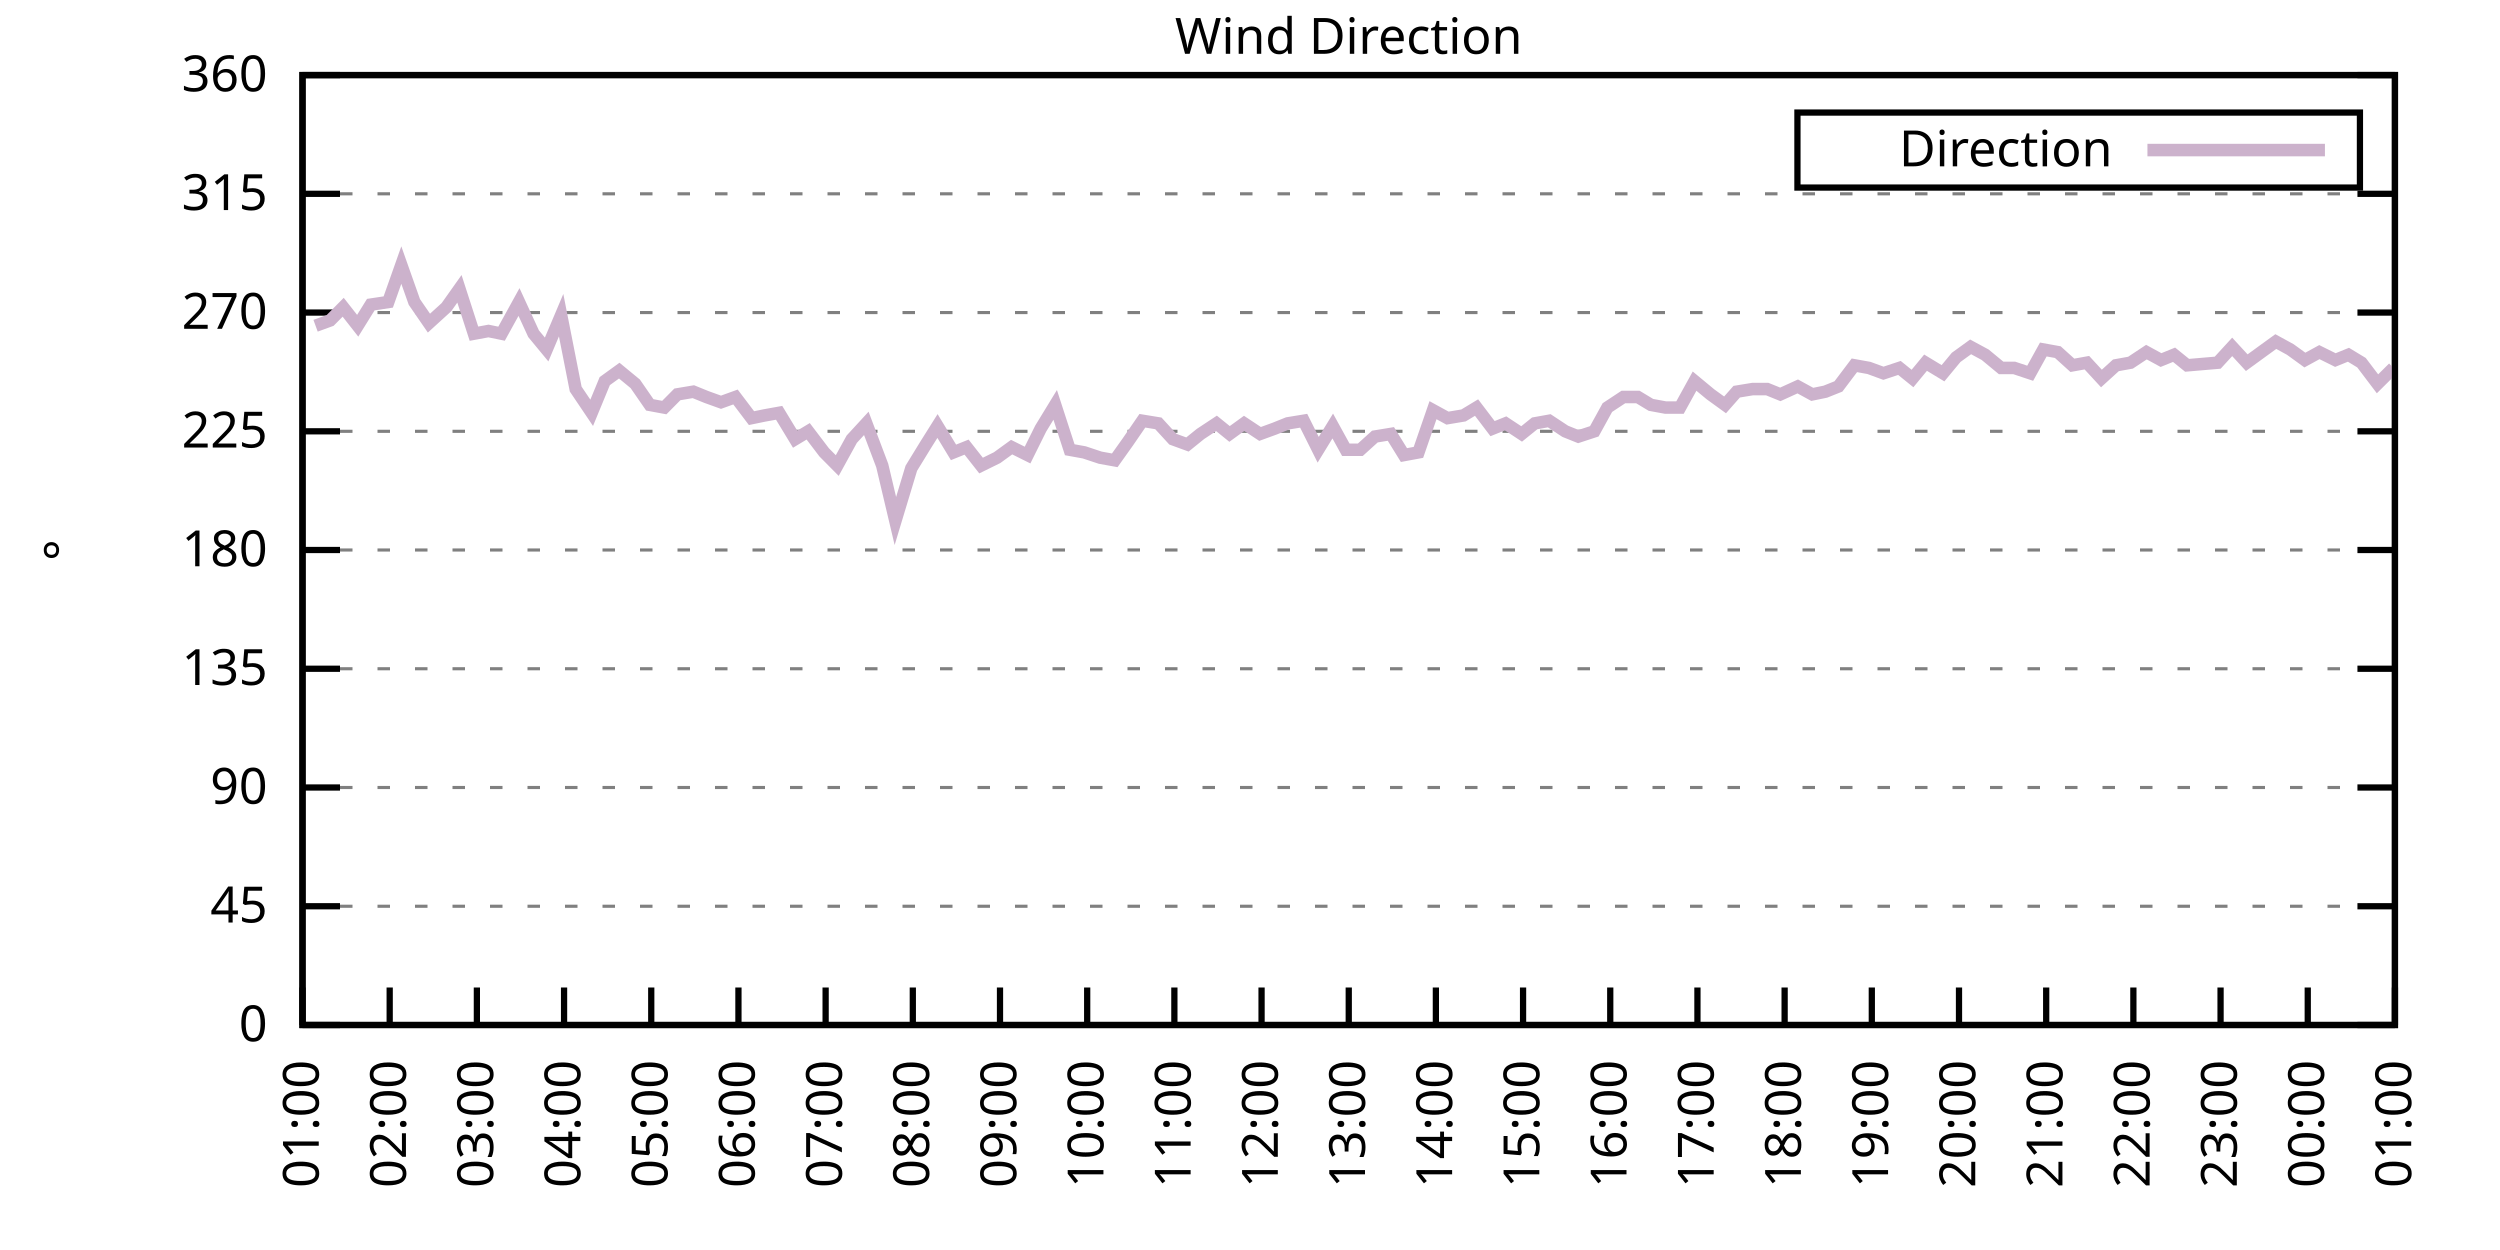
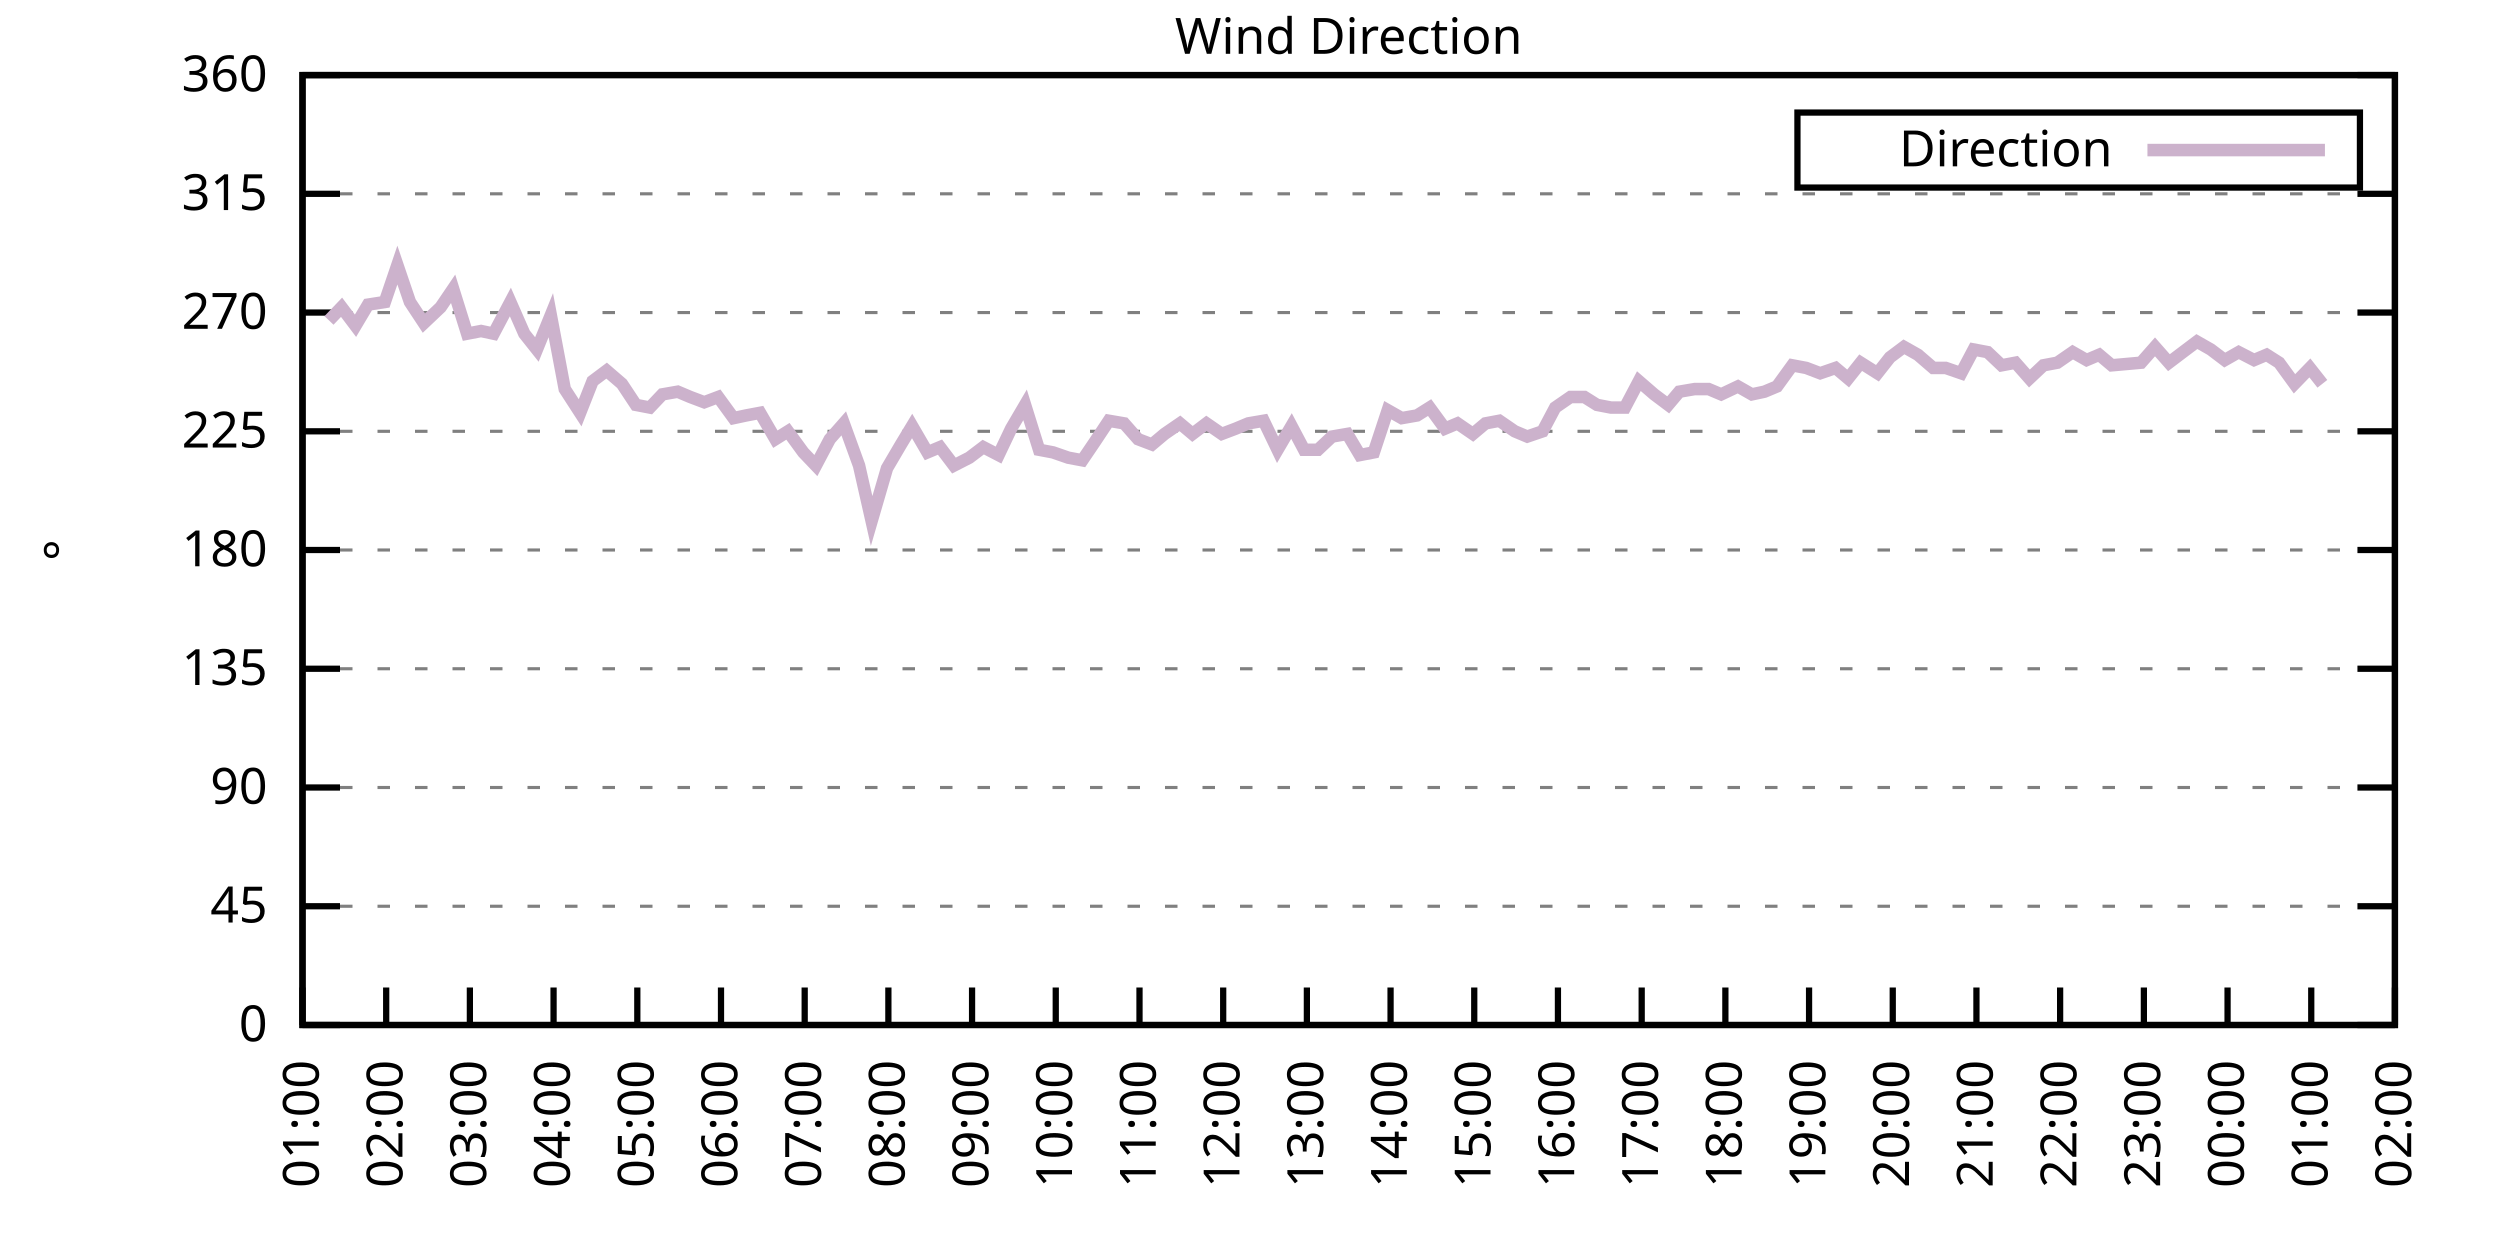
<svg xmlns="http://www.w3.org/2000/svg" xmlns:xlink="http://www.w3.org/1999/xlink" width="400" height="200" viewBox="0 0 400 200">
  <g id="gnuplot_canvas">
    <rect x="0" y="0" width="400" height="200" fill="none" />
    <defs>
      <circle id="gpDot" r="0.5" stroke-width="0.5" stroke="currentColor" />
      <path id="gpPt0" stroke-width="0.333" stroke="currentColor" d="M-1,0 h2 M0,-1 v2" />
      <path id="gpPt1" stroke-width="0.333" stroke="currentColor" d="M-1,-1 L1,1 M1,-1 L-1,1" />
      <path id="gpPt2" stroke-width="0.333" stroke="currentColor" d="M-1,0 L1,0 M0,-1 L0,1 M-1,-1 L1,1 M-1,1 L1,-1" />
      <rect id="gpPt3" stroke-width="0.333" stroke="currentColor" x="-1" y="-1" width="2" height="2" />
      <rect id="gpPt4" stroke-width="0.333" stroke="currentColor" fill="currentColor" x="-1" y="-1" width="2" height="2" />
      <circle id="gpPt5" stroke-width="0.333" stroke="currentColor" cx="0" cy="0" r="1" />
      <use xlink:href="#gpPt5" id="gpPt6" fill="currentColor" stroke="none" />
      <path id="gpPt7" stroke-width="0.333" stroke="currentColor" d="M0,-1.33 L-1.33,0.67 L1.33,0.67 z" />
      <use xlink:href="#gpPt7" id="gpPt8" fill="currentColor" stroke="none" />
      <use xlink:href="#gpPt7" id="gpPt9" stroke="currentColor" transform="rotate(180)" />
      <use xlink:href="#gpPt9" id="gpPt10" fill="currentColor" stroke="none" />
      <use xlink:href="#gpPt3" id="gpPt11" stroke="currentColor" transform="rotate(45)" />
      <use xlink:href="#gpPt11" id="gpPt12" fill="currentColor" stroke="none" />
      <path id="gpPt13" stroke-width="0.333" stroke="currentColor" d="M0,1.330 L1.265,0.411 L0.782,-1.067 L-0.782,-1.076 L-1.265,0.411 z" />
      <use xlink:href="#gpPt13" id="gpPt14" fill="currentColor" stroke="none" />
      <filter id="textbox" filterUnits="objectBoundingBox" x="0" y="0" height="1" width="1">
        <feFlood flood-color="white" flood-opacity="1" result="bgnd" />
        <feComposite in="SourceGraphic" in2="bgnd" operator="atop" />
      </filter>
      <filter id="greybox" filterUnits="objectBoundingBox" x="0" y="0" height="1" width="1">
        <feFlood flood-color="lightgrey" flood-opacity="1" result="grey" />
        <feComposite in="SourceGraphic" in2="grey" operator="atop" />
      </filter>
    </defs>
    <g fill="none" color="white" stroke="currentColor" stroke-width="1.00" stroke-linecap="butt" stroke-linejoin="miter">
</g>
    <g fill="none" color="black" stroke="currentColor" stroke-width="1.00" stroke-linecap="butt" stroke-linejoin="miter">
      <g stroke="none" shape-rendering="crispEdges">
        <polygon fill="rgb(255, 255, 255)" points="48.40,164.00 383.18,164.00 383.18,12.02 48.40,12.02 " />
      </g>
    </g>
    <g fill="none" color="black" stroke="currentColor" stroke-width="1.00" stroke-linecap="butt" stroke-linejoin="miter">
</g>
    <g fill="none" color="black" stroke="black" stroke-width="0.50" stroke-linecap="butt" stroke-linejoin="miter">
</g>
    <g fill="none" color="gray" stroke="currentColor" stroke-width="0.50" stroke-linecap="butt" stroke-linejoin="miter">
      <path stroke="gray" stroke-dasharray="2,4" class="gridline" d="M48.40,164.00 L383.19,164.00  " />
    </g>
    <g fill="none" color="gray" stroke="gray" stroke-width="1.00" stroke-linecap="butt" stroke-linejoin="miter">
</g>
    <g fill="none" color="black" stroke="currentColor" stroke-width="1.00" stroke-linecap="butt" stroke-linejoin="miter">
      <path stroke="black" d="M48.40,164.00 L54.40,164.00 M383.19,164.00 L377.19,164.00  " />
      <g transform="translate(42.80,166.60)" stroke="none" fill="black" font-family="Sans" font-size="8.00" text-anchor="end">
        <text>
          <tspan font-family="Sans"> 0</tspan>
        </text>
      </g>
    </g>
    <g fill="none" color="black" stroke="currentColor" stroke-width="1.00" stroke-linecap="butt" stroke-linejoin="miter">
</g>
    <g fill="none" color="black" stroke="black" stroke-width="0.50" stroke-linecap="butt" stroke-linejoin="miter">
</g>
    <g fill="none" color="gray" stroke="currentColor" stroke-width="0.50" stroke-linecap="butt" stroke-linejoin="miter">
      <path stroke="gray" stroke-dasharray="2,4" class="gridline" d="M48.40,145.00 L383.19,145.00  " />
    </g>
    <g fill="none" color="gray" stroke="gray" stroke-width="1.00" stroke-linecap="butt" stroke-linejoin="miter">
</g>
    <g fill="none" color="black" stroke="currentColor" stroke-width="1.00" stroke-linecap="butt" stroke-linejoin="miter">
      <path stroke="black" d="M48.40,145.00 L54.40,145.00 M383.19,145.00 L377.19,145.00  " />
      <g transform="translate(42.80,147.60)" stroke="none" fill="black" font-family="Sans" font-size="8.00" text-anchor="end">
        <text>
          <tspan font-family="Sans"> 45</tspan>
        </text>
      </g>
    </g>
    <g fill="none" color="black" stroke="currentColor" stroke-width="1.00" stroke-linecap="butt" stroke-linejoin="miter">
</g>
    <g fill="none" color="black" stroke="black" stroke-width="0.50" stroke-linecap="butt" stroke-linejoin="miter">
</g>
    <g fill="none" color="gray" stroke="currentColor" stroke-width="0.50" stroke-linecap="butt" stroke-linejoin="miter">
      <path stroke="gray" stroke-dasharray="2,4" class="gridline" d="M48.40,126.00 L383.19,126.00  " />
    </g>
    <g fill="none" color="gray" stroke="gray" stroke-width="1.00" stroke-linecap="butt" stroke-linejoin="miter">
</g>
    <g fill="none" color="black" stroke="currentColor" stroke-width="1.00" stroke-linecap="butt" stroke-linejoin="miter">
      <path stroke="black" d="M48.40,126.00 L54.40,126.00 M383.19,126.00 L377.19,126.00  " />
      <g transform="translate(42.80,128.60)" stroke="none" fill="black" font-family="Sans" font-size="8.00" text-anchor="end">
        <text>
          <tspan font-family="Sans"> 90</tspan>
        </text>
      </g>
    </g>
    <g fill="none" color="black" stroke="currentColor" stroke-width="1.00" stroke-linecap="butt" stroke-linejoin="miter">
</g>
    <g fill="none" color="black" stroke="black" stroke-width="0.50" stroke-linecap="butt" stroke-linejoin="miter">
</g>
    <g fill="none" color="gray" stroke="currentColor" stroke-width="0.50" stroke-linecap="butt" stroke-linejoin="miter">
      <path stroke="gray" stroke-dasharray="2,4" class="gridline" d="M48.40,107.00 L383.19,107.00  " />
    </g>
    <g fill="none" color="gray" stroke="gray" stroke-width="1.00" stroke-linecap="butt" stroke-linejoin="miter">
</g>
    <g fill="none" color="black" stroke="currentColor" stroke-width="1.00" stroke-linecap="butt" stroke-linejoin="miter">
      <path stroke="black" d="M48.40,107.00 L54.40,107.00 M383.19,107.00 L377.19,107.00  " />
      <g transform="translate(42.80,109.60)" stroke="none" fill="black" font-family="Sans" font-size="8.00" text-anchor="end">
        <text>
          <tspan font-family="Sans"> 135</tspan>
        </text>
      </g>
    </g>
    <g fill="none" color="black" stroke="currentColor" stroke-width="1.00" stroke-linecap="butt" stroke-linejoin="miter">
</g>
    <g fill="none" color="black" stroke="black" stroke-width="0.50" stroke-linecap="butt" stroke-linejoin="miter">
</g>
    <g fill="none" color="gray" stroke="currentColor" stroke-width="0.50" stroke-linecap="butt" stroke-linejoin="miter">
      <path stroke="gray" stroke-dasharray="2,4" class="gridline" d="M48.40,88.00 L383.19,88.00  " />
    </g>
    <g fill="none" color="gray" stroke="gray" stroke-width="1.00" stroke-linecap="butt" stroke-linejoin="miter">
</g>
    <g fill="none" color="black" stroke="currentColor" stroke-width="1.00" stroke-linecap="butt" stroke-linejoin="miter">
      <path stroke="black" d="M48.40,88.00 L54.40,88.00 M383.19,88.00 L377.19,88.00  " />
      <g transform="translate(42.80,90.60)" stroke="none" fill="black" font-family="Sans" font-size="8.00" text-anchor="end">
        <text>
          <tspan font-family="Sans"> 180</tspan>
        </text>
      </g>
    </g>
    <g fill="none" color="black" stroke="currentColor" stroke-width="1.00" stroke-linecap="butt" stroke-linejoin="miter">
</g>
    <g fill="none" color="black" stroke="black" stroke-width="0.50" stroke-linecap="butt" stroke-linejoin="miter">
</g>
    <g fill="none" color="gray" stroke="currentColor" stroke-width="0.50" stroke-linecap="butt" stroke-linejoin="miter">
      <path stroke="gray" stroke-dasharray="2,4" class="gridline" d="M48.40,69.01 L383.19,69.01  " />
    </g>
    <g fill="none" color="gray" stroke="gray" stroke-width="1.00" stroke-linecap="butt" stroke-linejoin="miter">
</g>
    <g fill="none" color="black" stroke="currentColor" stroke-width="1.00" stroke-linecap="butt" stroke-linejoin="miter">
      <path stroke="black" d="M48.40,69.01 L54.40,69.01 M383.19,69.01 L377.19,69.01  " />
      <g transform="translate(42.80,71.61)" stroke="none" fill="black" font-family="Sans" font-size="8.00" text-anchor="end">
        <text>
          <tspan font-family="Sans"> 225</tspan>
        </text>
      </g>
    </g>
    <g fill="none" color="black" stroke="currentColor" stroke-width="1.00" stroke-linecap="butt" stroke-linejoin="miter">
</g>
    <g fill="none" color="black" stroke="black" stroke-width="0.50" stroke-linecap="butt" stroke-linejoin="miter">
</g>
    <g fill="none" color="gray" stroke="currentColor" stroke-width="0.50" stroke-linecap="butt" stroke-linejoin="miter">
      <path stroke="gray" stroke-dasharray="2,4" class="gridline" d="M48.40,50.01 L383.19,50.01  " />
    </g>
    <g fill="none" color="gray" stroke="gray" stroke-width="1.00" stroke-linecap="butt" stroke-linejoin="miter">
</g>
    <g fill="none" color="black" stroke="currentColor" stroke-width="1.00" stroke-linecap="butt" stroke-linejoin="miter">
      <path stroke="black" d="M48.40,50.01 L54.40,50.01 M383.19,50.01 L377.19,50.01  " />
      <g transform="translate(42.80,52.61)" stroke="none" fill="black" font-family="Sans" font-size="8.00" text-anchor="end">
        <text>
          <tspan font-family="Sans"> 270</tspan>
        </text>
      </g>
    </g>
    <g fill="none" color="black" stroke="currentColor" stroke-width="1.00" stroke-linecap="butt" stroke-linejoin="miter">
</g>
    <g fill="none" color="black" stroke="black" stroke-width="0.50" stroke-linecap="butt" stroke-linejoin="miter">
</g>
    <g fill="none" color="gray" stroke="currentColor" stroke-width="0.50" stroke-linecap="butt" stroke-linejoin="miter">
      <path stroke="gray" stroke-dasharray="2,4" class="gridline" d="M48.40,31.01 L383.19,31.01  " />
    </g>
    <g fill="none" color="gray" stroke="gray" stroke-width="1.00" stroke-linecap="butt" stroke-linejoin="miter">
</g>
    <g fill="none" color="black" stroke="currentColor" stroke-width="1.00" stroke-linecap="butt" stroke-linejoin="miter">
      <path stroke="black" d="M48.40,31.01 L54.40,31.01 M383.19,31.01 L377.19,31.01  " />
      <g transform="translate(42.80,33.61)" stroke="none" fill="black" font-family="Sans" font-size="8.00" text-anchor="end">
        <text>
          <tspan font-family="Sans"> 315</tspan>
        </text>
      </g>
    </g>
    <g fill="none" color="black" stroke="currentColor" stroke-width="1.00" stroke-linecap="butt" stroke-linejoin="miter">
</g>
    <g fill="none" color="black" stroke="black" stroke-width="0.50" stroke-linecap="butt" stroke-linejoin="miter">
</g>
    <g fill="none" color="gray" stroke="currentColor" stroke-width="0.50" stroke-linecap="butt" stroke-linejoin="miter">
      <path stroke="gray" stroke-dasharray="2,4" class="gridline" d="M48.40,12.01 L383.19,12.01  " />
    </g>
    <g fill="none" color="gray" stroke="gray" stroke-width="1.00" stroke-linecap="butt" stroke-linejoin="miter">
</g>
    <g fill="none" color="black" stroke="currentColor" stroke-width="1.00" stroke-linecap="butt" stroke-linejoin="miter">
      <path stroke="black" d="M48.40,12.01 L54.40,12.01 M383.19,12.01 L377.19,12.01  " />
      <g transform="translate(42.80,14.61)" stroke="none" fill="black" font-family="Sans" font-size="8.00" text-anchor="end">
        <text>
          <tspan font-family="Sans"> 360</tspan>
        </text>
      </g>
    </g>
    <g fill="none" color="black" stroke="currentColor" stroke-width="1.00" stroke-linecap="butt" stroke-linejoin="miter">
      <path stroke="black" d="M48.40,164.00 L48.40,158.00  " />
      <g transform="translate(51.00,169.60) rotate(270.00)" stroke="none" fill="black" font-family="Sans" font-size="8.00" text-anchor="end">
        <text>
          <tspan font-family="Sans">01:00</tspan>
        </text>
      </g>
    </g>
    <g fill="none" color="black" stroke="currentColor" stroke-width="1.00" stroke-linecap="butt" stroke-linejoin="miter">
-       <path stroke="black" d="M62.35,164.00 L62.35,158.00  " />
-       <g transform="translate(64.95,169.60) rotate(270.00)" stroke="none" fill="black" font-family="Sans" font-size="8.00" text-anchor="end">
+       <path stroke="black" d="M61.79,164.00 L61.79,158.00  " />
+       <g transform="translate(64.39,169.60) rotate(270.00)" stroke="none" fill="black" font-family="Sans" font-size="8.00" text-anchor="end">
        <text>
          <tspan font-family="Sans">02:00</tspan>
        </text>
      </g>
    </g>
    <g fill="none" color="black" stroke="currentColor" stroke-width="1.00" stroke-linecap="butt" stroke-linejoin="miter">
-       <path stroke="black" d="M76.30,164.00 L76.30,158.00  " />
-       <g transform="translate(78.90,169.60) rotate(270.00)" stroke="none" fill="black" font-family="Sans" font-size="8.00" text-anchor="end">
+       <path stroke="black" d="M75.18,164.00 L75.18,158.00  " />
+       <g transform="translate(77.78,169.60) rotate(270.00)" stroke="none" fill="black" font-family="Sans" font-size="8.00" text-anchor="end">
        <text>
          <tspan font-family="Sans">03:00</tspan>
        </text>
      </g>
    </g>
    <g fill="none" color="black" stroke="currentColor" stroke-width="1.00" stroke-linecap="butt" stroke-linejoin="miter">
-       <path stroke="black" d="M90.25,164.00 L90.25,158.00  " />
-       <g transform="translate(92.85,169.60) rotate(270.00)" stroke="none" fill="black" font-family="Sans" font-size="8.00" text-anchor="end">
+       <path stroke="black" d="M88.57,164.00 L88.57,158.00  " />
+       <g transform="translate(91.17,169.60) rotate(270.00)" stroke="none" fill="black" font-family="Sans" font-size="8.00" text-anchor="end">
        <text>
          <tspan font-family="Sans">04:00</tspan>
        </text>
      </g>
    </g>
    <g fill="none" color="black" stroke="currentColor" stroke-width="1.00" stroke-linecap="butt" stroke-linejoin="miter">
-       <path stroke="black" d="M104.20,164.00 L104.20,158.00  " />
-       <g transform="translate(106.80,169.60) rotate(270.00)" stroke="none" fill="black" font-family="Sans" font-size="8.00" text-anchor="end">
+       <path stroke="black" d="M101.97,164.00 L101.97,158.00  " />
+       <g transform="translate(104.57,169.60) rotate(270.00)" stroke="none" fill="black" font-family="Sans" font-size="8.00" text-anchor="end">
        <text>
          <tspan font-family="Sans">05:00</tspan>
        </text>
      </g>
    </g>
    <g fill="none" color="black" stroke="currentColor" stroke-width="1.00" stroke-linecap="butt" stroke-linejoin="miter">
-       <path stroke="black" d="M118.15,164.00 L118.15,158.00  " />
-       <g transform="translate(120.75,169.60) rotate(270.00)" stroke="none" fill="black" font-family="Sans" font-size="8.00" text-anchor="end">
+       <path stroke="black" d="M115.36,164.00 L115.36,158.00  " />
+       <g transform="translate(117.96,169.60) rotate(270.00)" stroke="none" fill="black" font-family="Sans" font-size="8.00" text-anchor="end">
        <text>
          <tspan font-family="Sans">06:00</tspan>
        </text>
      </g>
    </g>
    <g fill="none" color="black" stroke="currentColor" stroke-width="1.00" stroke-linecap="butt" stroke-linejoin="miter">
-       <path stroke="black" d="M132.10,164.00 L132.10,158.00  " />
-       <g transform="translate(134.70,169.60) rotate(270.00)" stroke="none" fill="black" font-family="Sans" font-size="8.00" text-anchor="end">
+       <path stroke="black" d="M128.75,164.00 L128.75,158.00  " />
+       <g transform="translate(131.35,169.60) rotate(270.00)" stroke="none" fill="black" font-family="Sans" font-size="8.00" text-anchor="end">
        <text>
          <tspan font-family="Sans">07:00</tspan>
        </text>
      </g>
    </g>
    <g fill="none" color="black" stroke="currentColor" stroke-width="1.00" stroke-linecap="butt" stroke-linejoin="miter">
-       <path stroke="black" d="M146.05,164.00 L146.05,158.00  " />
-       <g transform="translate(148.65,169.60) rotate(270.00)" stroke="none" fill="black" font-family="Sans" font-size="8.00" text-anchor="end">
+       <path stroke="black" d="M142.14,164.00 L142.14,158.00  " />
+       <g transform="translate(144.74,169.60) rotate(270.00)" stroke="none" fill="black" font-family="Sans" font-size="8.00" text-anchor="end">
        <text>
          <tspan font-family="Sans">08:00</tspan>
        </text>
      </g>
    </g>
    <g fill="none" color="black" stroke="currentColor" stroke-width="1.00" stroke-linecap="butt" stroke-linejoin="miter">
-       <path stroke="black" d="M160.00,164.00 L160.00,158.00  " />
-       <g transform="translate(162.60,169.60) rotate(270.00)" stroke="none" fill="black" font-family="Sans" font-size="8.00" text-anchor="end">
+       <path stroke="black" d="M155.53,164.00 L155.53,158.00  " />
+       <g transform="translate(158.13,169.60) rotate(270.00)" stroke="none" fill="black" font-family="Sans" font-size="8.00" text-anchor="end">
        <text>
          <tspan font-family="Sans">09:00</tspan>
        </text>
      </g>
    </g>
    <g fill="none" color="black" stroke="currentColor" stroke-width="1.00" stroke-linecap="butt" stroke-linejoin="miter">
-       <path stroke="black" d="M173.95,164.00 L173.95,158.00  " />
-       <g transform="translate(176.55,169.60) rotate(270.00)" stroke="none" fill="black" font-family="Sans" font-size="8.00" text-anchor="end">
+       <path stroke="black" d="M168.92,164.00 L168.92,158.00  " />
+       <g transform="translate(171.52,169.60) rotate(270.00)" stroke="none" fill="black" font-family="Sans" font-size="8.00" text-anchor="end">
        <text>
          <tspan font-family="Sans">10:00</tspan>
        </text>
      </g>
    </g>
    <g fill="none" color="black" stroke="currentColor" stroke-width="1.00" stroke-linecap="butt" stroke-linejoin="miter">
-       <path stroke="black" d="M187.90,164.00 L187.90,158.00  " />
-       <g transform="translate(190.50,169.60) rotate(270.00)" stroke="none" fill="black" font-family="Sans" font-size="8.00" text-anchor="end">
+       <path stroke="black" d="M182.32,164.00 L182.32,158.00  " />
+       <g transform="translate(184.92,169.60) rotate(270.00)" stroke="none" fill="black" font-family="Sans" font-size="8.00" text-anchor="end">
        <text>
          <tspan font-family="Sans">11:00</tspan>
        </text>
      </g>
    </g>
    <g fill="none" color="black" stroke="currentColor" stroke-width="1.00" stroke-linecap="butt" stroke-linejoin="miter">
-       <path stroke="black" d="M201.85,164.00 L201.85,158.00  " />
-       <g transform="translate(204.45,169.60) rotate(270.00)" stroke="none" fill="black" font-family="Sans" font-size="8.00" text-anchor="end">
+       <path stroke="black" d="M195.71,164.00 L195.71,158.00  " />
+       <g transform="translate(198.31,169.60) rotate(270.00)" stroke="none" fill="black" font-family="Sans" font-size="8.00" text-anchor="end">
        <text>
          <tspan font-family="Sans">12:00</tspan>
        </text>
      </g>
    </g>
    <g fill="none" color="black" stroke="currentColor" stroke-width="1.00" stroke-linecap="butt" stroke-linejoin="miter">
-       <path stroke="black" d="M215.80,164.00 L215.80,158.00  " />
-       <g transform="translate(218.40,169.60) rotate(270.00)" stroke="none" fill="black" font-family="Sans" font-size="8.00" text-anchor="end">
+       <path stroke="black" d="M209.10,164.00 L209.10,158.00  " />
+       <g transform="translate(211.70,169.60) rotate(270.00)" stroke="none" fill="black" font-family="Sans" font-size="8.00" text-anchor="end">
        <text>
          <tspan font-family="Sans">13:00</tspan>
        </text>
      </g>
    </g>
    <g fill="none" color="black" stroke="currentColor" stroke-width="1.00" stroke-linecap="butt" stroke-linejoin="miter">
-       <path stroke="black" d="M229.74,164.00 L229.74,158.00  " />
-       <g transform="translate(232.34,169.60) rotate(270.00)" stroke="none" fill="black" font-family="Sans" font-size="8.00" text-anchor="end">
+       <path stroke="black" d="M222.49,164.00 L222.49,158.00  " />
+       <g transform="translate(225.09,169.60) rotate(270.00)" stroke="none" fill="black" font-family="Sans" font-size="8.00" text-anchor="end">
        <text>
          <tspan font-family="Sans">14:00</tspan>
        </text>
      </g>
    </g>
    <g fill="none" color="black" stroke="currentColor" stroke-width="1.00" stroke-linecap="butt" stroke-linejoin="miter">
-       <path stroke="black" d="M243.69,164.00 L243.69,158.00  " />
-       <g transform="translate(246.29,169.60) rotate(270.00)" stroke="none" fill="black" font-family="Sans" font-size="8.00" text-anchor="end">
+       <path stroke="black" d="M235.88,164.00 L235.88,158.00  " />
+       <g transform="translate(238.48,169.60) rotate(270.00)" stroke="none" fill="black" font-family="Sans" font-size="8.00" text-anchor="end">
        <text>
          <tspan font-family="Sans">15:00</tspan>
        </text>
      </g>
    </g>
    <g fill="none" color="black" stroke="currentColor" stroke-width="1.00" stroke-linecap="butt" stroke-linejoin="miter">
-       <path stroke="black" d="M257.64,164.00 L257.64,158.00  " />
-       <g transform="translate(260.24,169.60) rotate(270.00)" stroke="none" fill="black" font-family="Sans" font-size="8.00" text-anchor="end">
+       <path stroke="black" d="M249.27,164.00 L249.27,158.00  " />
+       <g transform="translate(251.87,169.60) rotate(270.00)" stroke="none" fill="black" font-family="Sans" font-size="8.00" text-anchor="end">
        <text>
          <tspan font-family="Sans">16:00</tspan>
        </text>
      </g>
    </g>
    <g fill="none" color="black" stroke="currentColor" stroke-width="1.00" stroke-linecap="butt" stroke-linejoin="miter">
-       <path stroke="black" d="M271.59,164.00 L271.59,158.00  " />
-       <g transform="translate(274.19,169.60) rotate(270.00)" stroke="none" fill="black" font-family="Sans" font-size="8.00" text-anchor="end">
+       <path stroke="black" d="M262.67,164.00 L262.67,158.00  " />
+       <g transform="translate(265.27,169.60) rotate(270.00)" stroke="none" fill="black" font-family="Sans" font-size="8.00" text-anchor="end">
        <text>
          <tspan font-family="Sans">17:00</tspan>
        </text>
      </g>
    </g>
    <g fill="none" color="black" stroke="currentColor" stroke-width="1.00" stroke-linecap="butt" stroke-linejoin="miter">
-       <path stroke="black" d="M285.54,164.00 L285.54,158.00  " />
-       <g transform="translate(288.14,169.60) rotate(270.00)" stroke="none" fill="black" font-family="Sans" font-size="8.00" text-anchor="end">
+       <path stroke="black" d="M276.06,164.00 L276.06,158.00  " />
+       <g transform="translate(278.66,169.60) rotate(270.00)" stroke="none" fill="black" font-family="Sans" font-size="8.00" text-anchor="end">
        <text>
          <tspan font-family="Sans">18:00</tspan>
        </text>
      </g>
    </g>
    <g fill="none" color="black" stroke="currentColor" stroke-width="1.00" stroke-linecap="butt" stroke-linejoin="miter">
-       <path stroke="black" d="M299.49,164.00 L299.49,158.00  " />
-       <g transform="translate(302.09,169.60) rotate(270.00)" stroke="none" fill="black" font-family="Sans" font-size="8.00" text-anchor="end">
+       <path stroke="black" d="M289.45,164.00 L289.45,158.00  " />
+       <g transform="translate(292.05,169.60) rotate(270.00)" stroke="none" fill="black" font-family="Sans" font-size="8.00" text-anchor="end">
        <text>
          <tspan font-family="Sans">19:00</tspan>
        </text>
      </g>
    </g>
    <g fill="none" color="black" stroke="currentColor" stroke-width="1.00" stroke-linecap="butt" stroke-linejoin="miter">
-       <path stroke="black" d="M313.44,164.00 L313.44,158.00  " />
-       <g transform="translate(316.04,169.60) rotate(270.00)" stroke="none" fill="black" font-family="Sans" font-size="8.00" text-anchor="end">
+       <path stroke="black" d="M302.84,164.00 L302.84,158.00  " />
+       <g transform="translate(305.44,169.60) rotate(270.00)" stroke="none" fill="black" font-family="Sans" font-size="8.00" text-anchor="end">
        <text>
          <tspan font-family="Sans">20:00</tspan>
        </text>
      </g>
    </g>
    <g fill="none" color="black" stroke="currentColor" stroke-width="1.00" stroke-linecap="butt" stroke-linejoin="miter">
-       <path stroke="black" d="M327.39,164.00 L327.39,158.00  " />
-       <g transform="translate(329.99,169.60) rotate(270.00)" stroke="none" fill="black" font-family="Sans" font-size="8.00" text-anchor="end">
+       <path stroke="black" d="M316.23,164.00 L316.23,158.00  " />
+       <g transform="translate(318.83,169.60) rotate(270.00)" stroke="none" fill="black" font-family="Sans" font-size="8.00" text-anchor="end">
        <text>
          <tspan font-family="Sans">21:00</tspan>
        </text>
      </g>
    </g>
    <g fill="none" color="black" stroke="currentColor" stroke-width="1.00" stroke-linecap="butt" stroke-linejoin="miter">
-       <path stroke="black" d="M341.34,164.00 L341.34,158.00  " />
-       <g transform="translate(343.94,169.60) rotate(270.00)" stroke="none" fill="black" font-family="Sans" font-size="8.00" text-anchor="end">
+       <path stroke="black" d="M329.62,164.00 L329.62,158.00  " />
+       <g transform="translate(332.22,169.60) rotate(270.00)" stroke="none" fill="black" font-family="Sans" font-size="8.00" text-anchor="end">
        <text>
          <tspan font-family="Sans">22:00</tspan>
        </text>
      </g>
    </g>
    <g fill="none" color="black" stroke="currentColor" stroke-width="1.00" stroke-linecap="butt" stroke-linejoin="miter">
-       <path stroke="black" d="M355.29,164.00 L355.29,158.00  " />
-       <g transform="translate(357.89,169.60) rotate(270.00)" stroke="none" fill="black" font-family="Sans" font-size="8.00" text-anchor="end">
+       <path stroke="black" d="M343.02,164.00 L343.02,158.00  " />
+       <g transform="translate(345.62,169.60) rotate(270.00)" stroke="none" fill="black" font-family="Sans" font-size="8.00" text-anchor="end">
        <text>
          <tspan font-family="Sans">23:00</tspan>
        </text>
      </g>
    </g>
    <g fill="none" color="black" stroke="currentColor" stroke-width="1.00" stroke-linecap="butt" stroke-linejoin="miter">
-       <path stroke="black" d="M369.24,164.00 L369.24,158.00  " />
-       <g transform="translate(371.84,169.60) rotate(270.00)" stroke="none" fill="black" font-family="Sans" font-size="8.00" text-anchor="end">
+       <path stroke="black" d="M356.41,164.00 L356.41,158.00  " />
+       <g transform="translate(359.01,169.60) rotate(270.00)" stroke="none" fill="black" font-family="Sans" font-size="8.00" text-anchor="end">
        <text>
          <tspan font-family="Sans">00:00</tspan>
+         </text>
+       </g>
+     </g>
+     <g fill="none" color="black" stroke="currentColor" stroke-width="1.00" stroke-linecap="butt" stroke-linejoin="miter">
+       <path stroke="black" d="M369.80,164.00 L369.80,158.00  " />
+       <g transform="translate(372.40,169.60) rotate(270.00)" stroke="none" fill="black" font-family="Sans" font-size="8.00" text-anchor="end">
+         <text>
+           <tspan font-family="Sans">01:00</tspan>
        </text>
      </g>
    </g>
    <g fill="none" color="black" stroke="currentColor" stroke-width="1.00" stroke-linecap="butt" stroke-linejoin="miter">
      <path stroke="black" d="M383.19,164.00 L383.19,158.00  " />
      <g transform="translate(385.79,169.60) rotate(270.00)" stroke="none" fill="black" font-family="Sans" font-size="8.00" text-anchor="end">
        <text>
-           <tspan font-family="Sans">01:00</tspan>
+           <tspan font-family="Sans">02:00</tspan>
        </text>
      </g>
    </g>
    <g fill="none" color="black" stroke="currentColor" stroke-width="1.00" stroke-linecap="butt" stroke-linejoin="miter">
</g>
    <g fill="none" color="black" stroke="currentColor" stroke-width="1.00" stroke-linecap="butt" stroke-linejoin="miter">
      <path stroke="black" d="M48.40,12.01 L48.40,164.00 L383.19,164.00 L383.19,12.01 L48.40,12.01 Z  " />
    </g>
    <g fill="none" color="black" stroke="currentColor" stroke-width="1.00" stroke-linecap="butt" stroke-linejoin="miter">
</g>
    <g fill="none" color="black" stroke="currentColor" stroke-width="1.00" stroke-linecap="butt" stroke-linejoin="miter">
      <path stroke="black" d="M287.59,30.01 L287.59,18.01 L377.59,18.01 L377.59,30.01 L287.59,30.01 Z  " />
    </g>
    <g id="Wind_direction_plot_1">
      <g fill="none" color="white" stroke="black" stroke-width="2.00" stroke-linecap="butt" stroke-linejoin="miter">
</g>
      <g fill="none" color="black" stroke="currentColor" stroke-width="2.00" stroke-linecap="butt" stroke-linejoin="miter">
        <g transform="translate(337.99,26.61)" stroke="none" fill="black" font-family="Sans" font-size="8.00" text-anchor="end">
          <text>
            <tspan font-family="Sans">Direction</tspan>
          </text>
        </g>
      </g>
      <g fill="none" color="black" stroke="currentColor" stroke-width="2.00" stroke-linecap="butt" stroke-linejoin="miter">
-         <path stroke="rgb(204, 178, 204)" d="M343.59,24.01 L371.99,24.01 M50.49,52.12 L52.82,51.27 L54.91,49.16 L57.23,52.12 L59.33,48.74 L62.12,48.32   L64.21,42.41 L66.30,48.32 L68.63,51.70 L71.42,49.16 L73.51,46.21 L75.83,53.39 L78.16,52.96 L80.25,53.39   L83.04,48.32 L85.37,53.39 L87.46,55.92 L89.78,50.43 L92.11,62.25 L94.67,66.05 L96.76,60.98 L99.08,59.30   L101.64,61.41 L103.97,64.78 L106.29,65.21 L108.38,63.10 L110.94,62.67 L113.03,63.52 L115.36,64.36 L117.68,63.52   L120.24,66.90 L122.33,66.47 L124.66,66.05 L127.22,70.27 L129.31,69.01 L131.87,72.38 L133.96,74.49 L136.28,70.27   L138.61,67.74 L141.16,74.49 L143.26,83.36 L145.81,74.92 L148.14,71.12 L150.00,68.16 L152.56,72.38 L154.65,71.54   L156.97,74.49 L159.53,73.23 L161.86,71.54 L164.41,72.81 L166.51,68.58 L168.83,64.78 L171.16,71.96 L173.48,72.38   L176.04,73.23 L178.36,73.65 L180.46,70.70 L182.78,67.32 L185.34,67.74 L187.66,70.27 L189.99,71.12 L192.08,69.43   L194.64,67.74 L196.73,69.43 L199.06,67.74 L201.61,69.43 L203.94,68.58 L206.03,67.74 L208.59,67.32 L210.91,71.96   L213.24,68.16 L215.33,71.96 L217.65,71.96 L219.98,69.85 L222.54,69.43 L224.63,72.81 L226.95,72.38 L229.28,65.63   L231.60,66.90 L234.16,66.47 L236.25,65.21 L238.81,68.58 L240.90,67.74 L243.46,69.43 L245.55,67.74 L247.88,67.32   L250.44,69.01 L252.53,69.85 L255.09,69.01 L257.18,65.21 L259.74,63.52 L262.06,63.52 L264.15,64.78 L266.48,65.21   L268.80,65.21 L271.13,60.98 L273.69,63.10 L276.01,64.78 L277.87,62.67 L280.43,62.25 L282.75,62.25 L284.85,63.10   L287.64,61.83 L289.96,63.10 L292.05,62.67 L294.15,61.83 L296.70,58.45 L299.03,58.87 L301.35,59.72 L303.91,58.87   L306.00,60.56 L308.09,58.03 L310.88,59.72 L312.98,57.18 L315.30,55.50 L317.63,56.76 L320.18,58.87 L322.28,58.87   L324.83,59.72 L326.93,55.92 L329.25,56.34 L331.58,58.45 L333.90,58.03 L336.23,60.56 L338.55,58.45 L340.88,58.03   L343.43,56.34 L345.76,57.61 L347.85,56.76 L349.94,58.45 L354.83,58.03 L357.15,55.50 L359.48,58.03 L361.80,56.34   L364.13,54.65 L366.45,55.92 L368.78,57.61 L371.10,56.34 L373.66,57.61 L375.75,56.76 L377.84,58.03 L380.40,61.41   L382.96,58.87  " />
+         <path stroke="rgb(204, 178, 204)" d="M343.59,24.01 L371.99,24.01 M52.64,51.27 L54.65,49.16 L56.88,52.12 L58.89,48.74 L61.57,48.32 L63.58,42.41   L65.59,48.32 L67.82,51.70 L70.50,49.16 L72.50,46.21 L74.74,53.39 L76.97,52.96 L78.98,53.39 L81.66,48.32   L83.89,53.39 L85.90,55.92 L88.13,50.43 L90.36,62.25 L92.82,66.05 L94.82,60.98 L97.06,59.30 L99.51,61.41   L101.74,64.78 L103.98,65.21 L105.98,63.10 L108.44,62.67 L110.45,63.52 L112.68,64.36 L114.91,63.52 L117.37,66.90   L119.38,66.47 L121.61,66.05 L124.06,70.27 L126.07,69.01 L128.53,72.38 L130.54,74.49 L132.77,70.27 L135.00,67.74   L137.45,74.49 L139.46,83.36 L141.92,74.92 L144.15,71.12 L145.94,68.16 L148.39,72.38 L150.40,71.54 L152.63,74.49   L155.09,73.23 L157.32,71.54 L159.77,72.81 L161.78,68.58 L164.01,64.78 L166.25,71.96 L168.48,72.38 L170.93,73.23   L173.17,73.65 L175.17,70.70 L177.41,67.32 L179.86,67.74 L182.09,70.27 L184.32,71.12 L186.33,69.43 L188.79,67.74   L190.80,69.43 L193.03,67.74 L195.48,69.43 L197.72,68.58 L199.73,67.74 L202.18,67.32 L204.41,71.96 L206.64,68.16   L208.65,71.96 L210.88,71.96 L213.12,69.85 L215.57,69.43 L217.58,72.81 L219.81,72.38 L222.04,65.63 L224.28,66.90   L226.73,66.47 L228.74,65.21 L231.20,68.58 L233.20,67.74 L235.66,69.43 L237.67,67.74 L239.90,67.32 L242.36,69.01   L244.36,69.85 L246.82,69.01 L248.83,65.21 L251.28,63.52 L253.51,63.52 L255.52,64.78 L257.76,65.21 L259.99,65.21   L262.22,60.98 L264.67,63.10 L266.91,64.78 L268.69,62.67 L271.15,62.25 L273.38,62.25 L275.39,63.10 L278.07,61.83   L280.30,63.10 L282.31,62.67 L284.32,61.83 L286.77,58.45 L289.00,58.87 L291.23,59.72 L293.69,58.87 L295.70,60.56   L297.71,58.03 L300.39,59.72 L302.39,57.18 L304.63,55.50 L306.86,56.76 L309.31,58.87 L311.32,58.87 L313.78,59.72   L315.79,55.92 L318.02,56.34 L320.25,58.45 L322.48,58.03 L324.71,60.56 L326.95,58.45 L329.18,58.03 L331.63,56.34   L333.86,57.61 L335.87,56.76 L337.88,58.45 L342.57,58.03 L344.80,55.50 L347.03,58.03 L349.26,56.34 L351.50,54.65   L353.73,55.92 L355.96,57.61 L358.19,56.34 L360.65,57.61 L362.66,56.76 L364.66,58.03 L367.12,61.41 L369.58,58.87   L371.58,61.41  " />
      </g>
    </g>
    <g fill="none" color="black" stroke="currentColor" stroke-width="2.00" stroke-linecap="butt" stroke-linejoin="miter">
</g>
    <g fill="none" color="black" stroke="black" stroke-width="1.00" stroke-linecap="butt" stroke-linejoin="miter">
</g>
    <g fill="none" color="black" stroke="currentColor" stroke-width="1.00" stroke-linecap="butt" stroke-linejoin="miter">
      <path stroke="black" d="M48.40,12.01 L48.40,164.00 L383.19,164.00 L383.19,12.01 L48.40,12.01 Z  " />
      <g transform="translate(12.80,88.01) rotate(270.00)" stroke="none" fill="black" font-family="Sans" font-size="8.00" text-anchor="middle">
        <text>
          <tspan font-family="Sans">°</tspan>
        </text>
      </g>
    </g>
    <g fill="none" color="black" stroke="currentColor" stroke-width="1.00" stroke-linecap="butt" stroke-linejoin="miter">
</g>
    <g fill="none" color="black" stroke="currentColor" stroke-width="1.00" stroke-linecap="butt" stroke-linejoin="miter">
      <g transform="translate(215.79,8.61)" stroke="none" fill="black" font-family="Sans" font-size="8.00" text-anchor="middle">
        <text>
          <tspan font-family="Sans">Wind Direction</tspan>
        </text>
      </g>
    </g>
    <g fill="none" color="black" stroke="currentColor" stroke-width="1.00" stroke-linecap="butt" stroke-linejoin="miter">
</g>
  </g>
</svg>
